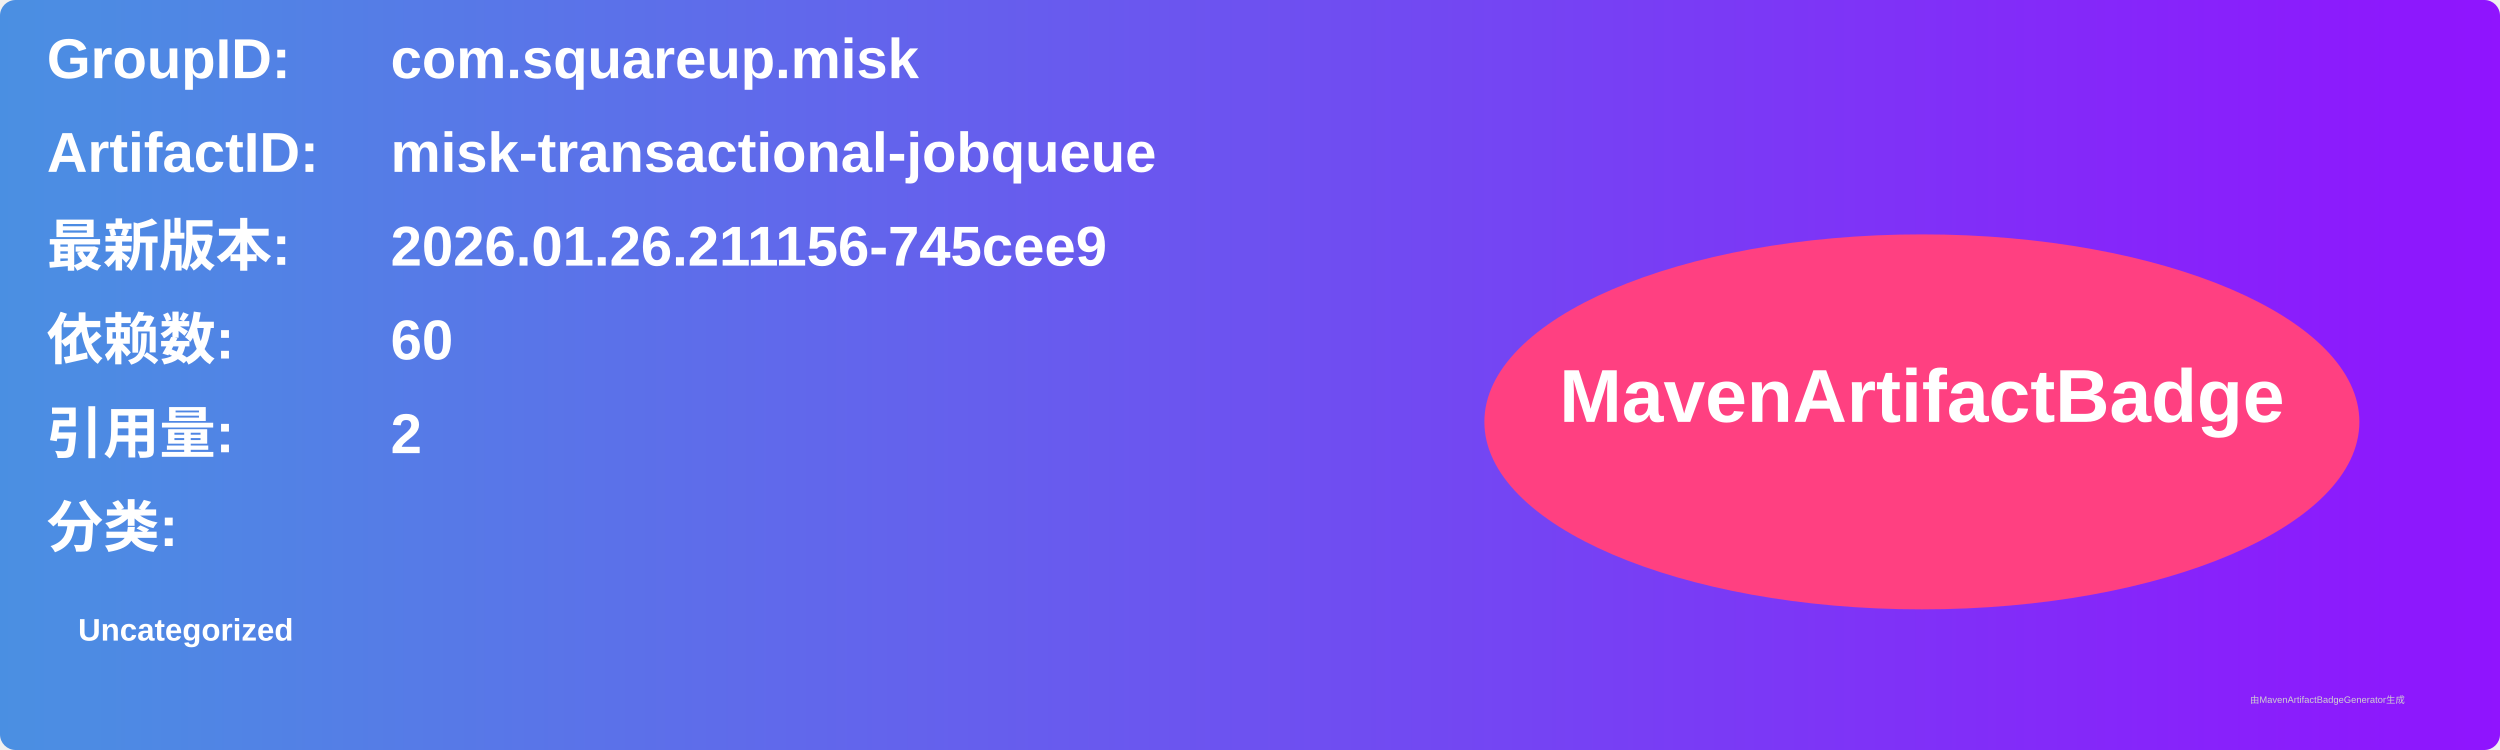
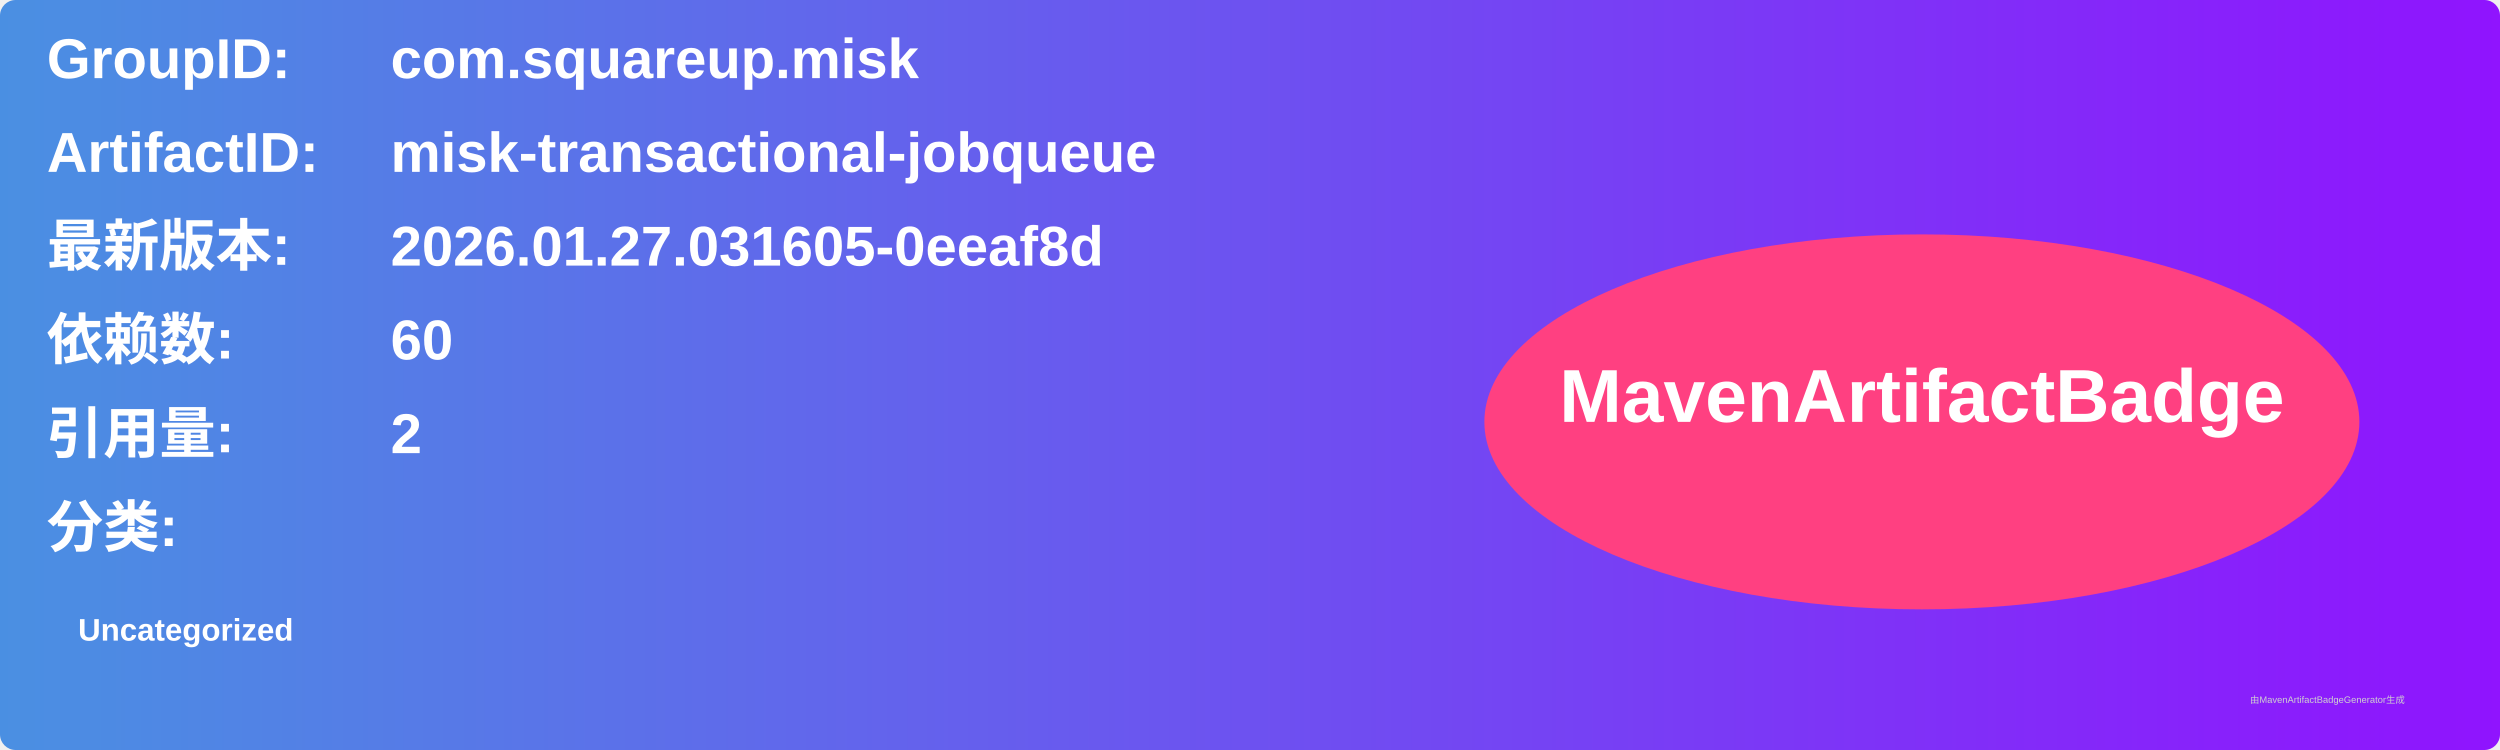
<svg xmlns="http://www.w3.org/2000/svg" width="800" height="240" viewBox="0 0 800 240">
  <linearGradient id="grad" x1="0%" y1="0%" x2="100%" y2="0%">
    <stop offset="0%" stop-color="#4a90e2" />
    <stop offset="100%" stop-color="#9013fe" />
  </linearGradient>
  <rect width="100%" height="100%" rx="5" ry="5" fill="url(#grad)" />
  <g transform="translate(15, 15)">
    <text x="0" y="10" font-family="Arial" font-size="18" fill="white" font-weight="bold" width="260">GroupID:</text>
    <text x="110" y="10" font-family="Arial" font-size="18" fill="white" font-weight="bold" width="460">com.squareup.misk</text>
    <text x="0" y="40" font-family="Arial" font-size="18" fill="white" font-weight="bold" width="260">ArtifactID:</text>
    <text x="110" y="40" font-family="Arial" font-size="18" fill="white" font-weight="bold" width="460">misk-transactional-jobqueue</text>
    <text x="0" y="70" font-family="Arial" font-size="18" fill="white" font-weight="bold">最新版本:</text>
    <text x="110" y="70" font-family="Arial" font-size="18" fill="white" font-weight="bold">
-       <tspan font-weight="bold">2026.01.26.211156-745cee9</tspan>
+       <tspan font-weight="bold">2026.01.27.031605-0eeaf8d</tspan>
    </text>
    <text x="0" y="100" font-family="Arial" font-size="18" fill="white" font-weight="bold">依赖数: </text>
    <text x="110" y="100" font-family="Arial" font-size="18" fill="white">
      <tspan font-weight="bold">60</tspan>
    </text>
    <text x="0" y="130" font-family="Arial" font-size="18" fill="white" font-weight="bold">引用量: </text>
    <text x="110" y="130" font-family="Arial" font-size="18" fill="white">
      <tspan font-weight="bold">2</tspan>
    </text>
    <text x="0" y="160" font-family="Arial" font-size="18" fill="white" font-weight="bold">分类:</text>
    <text x="10" y="190" font-family="Arial" font-size="10" fill="white">
      <tspan font-weight="bold">Uncategorized</tspan>
    </text>
    <ellipse cx="600" cy="120" rx="140" ry="60" fill="#ff4081" />
    <text x="600" y="120" text-anchor="middle" font-family="Arial" font-size="24" fill="white" font-weight="bold">MavenArtifactBadge</text>
  </g>
  <text x="720" y="225" font-family="Arial" font-size="3" fill="#d0d0d0">由MavenArtifactBadgeGenerator生成</text>
</svg>
